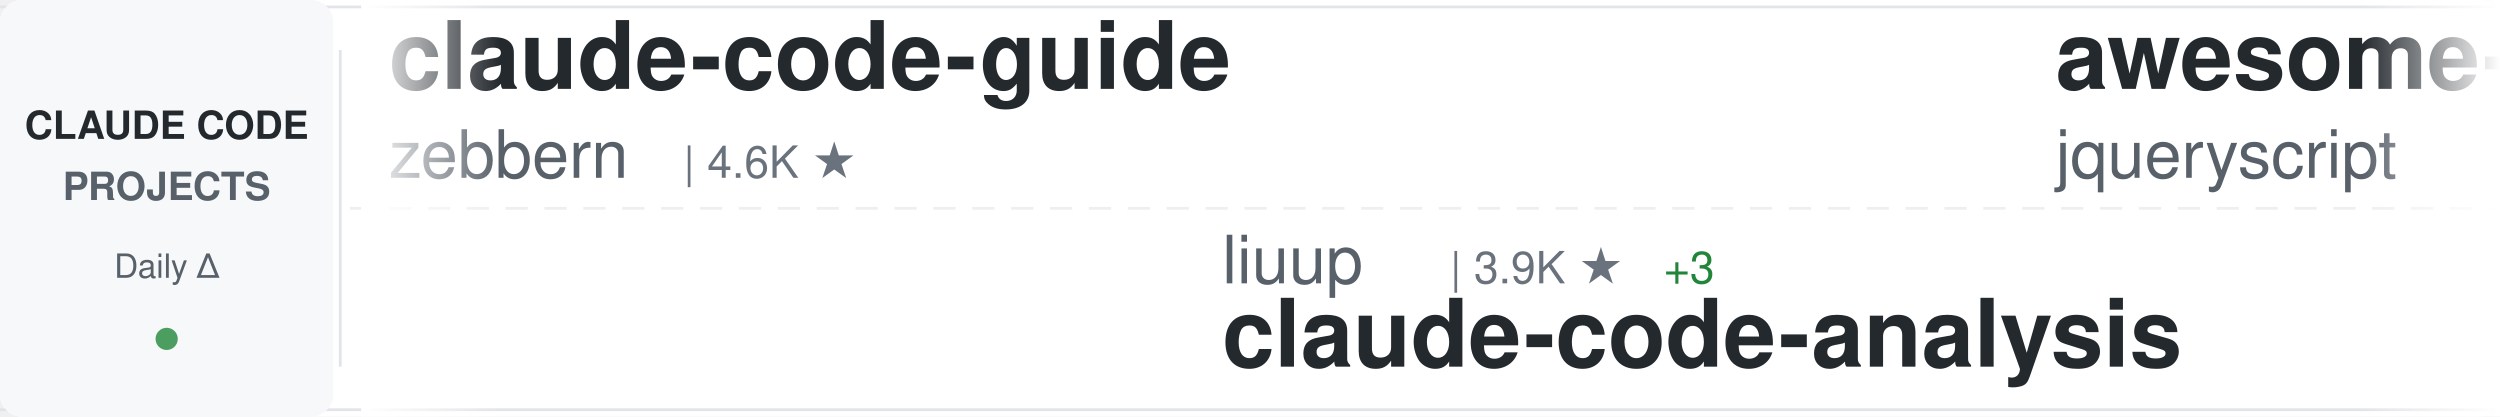
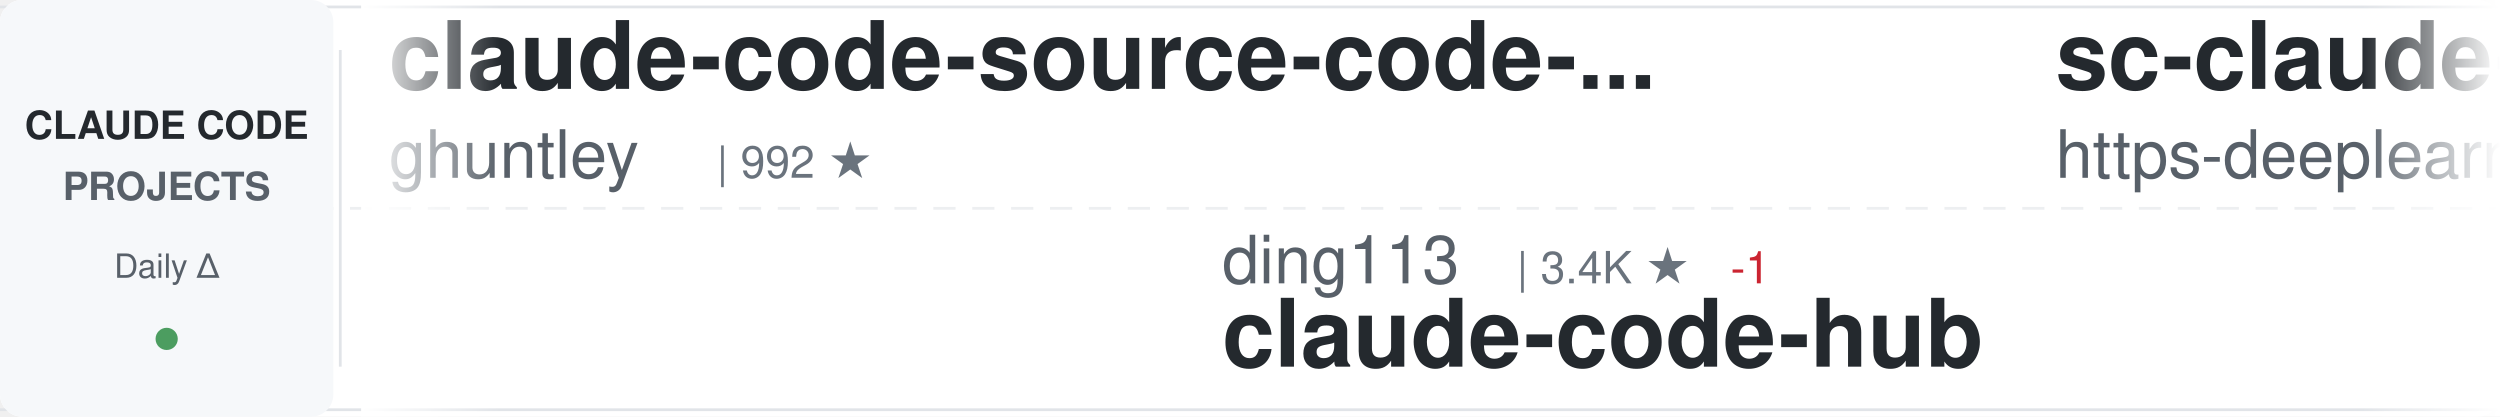
<svg xmlns="http://www.w3.org/2000/svg" width="900" height="150">
  <defs>
    <linearGradient id="awesomeLeftFade" x1="0%" y1="0%" x2="100%" y2="0%">
      <stop offset="0%" style="stop-color:#ffffff;stop-opacity:1" />
      <stop offset="100%" style="stop-color:#ffffff;stop-opacity:0" />
    </linearGradient>
    <linearGradient id="awesomeRightFade" x1="0%" y1="0%" x2="100%" y2="0%">
      <stop offset="0%" style="stop-color:#ffffff;stop-opacity:0" />
      <stop offset="100%" style="stop-color:#ffffff;stop-opacity:1" />
    </linearGradient>
  </defs>
  <rect width="900" height="150" fill="#ffffff" rx="8" />
  <rect x="0" y="2" width="900" height="1" fill="#e1e4e8" />
  <rect x="0" y="147" width="900" height="1" fill="#e1e4e8" />
  <line x1="0" y1="75" x2="900" y2="75" stroke="#e1e4e8" stroke-width="1" stroke-dasharray="8 6" opacity="0.6" />
  <rect x="0" y="0" width="120" height="150" fill="#f6f8fa" rx="8" />
  <text x="60" y="50" font-family="-apple-system, BlinkMacSystemFont, 'Segoe UI', Helvetica, Arial, sans-serif" font-size="14" font-weight="600" fill="#24292e" text-anchor="middle">CLAUDE CODE</text>
  <text x="60" y="72" font-family="-apple-system, BlinkMacSystemFont, 'Segoe UI', Helvetica, Arial, sans-serif" font-size="14" font-weight="600" fill="#586069" text-anchor="middle">PROJECTS</text>
  <text x="60" y="100" font-family="-apple-system, BlinkMacSystemFont, 'Segoe UI', Helvetica, Arial, sans-serif" font-size="12" font-weight="500" fill="#586069" text-anchor="middle">Daily Δ</text>
  <circle cx="60" cy="122" r="4" fill="#22863a" opacity="0.8" />
  <rect x="122" y="18" width="1" height="114" fill="#e1e4e8" />
  <clipPath id="awesomeTickerClip">
    <rect x="130" y="0" width="770" height="150" />
  </clipPath>
  <g clip-path="url(#awesomeTickerClip)">
    <g id="awesomeTickerItems">
      <animateTransform attributeName="transform" attributeType="XML" type="translate" from="0 0" to="-3000 0" dur="54s" repeatCount="indefinite" />
      <g transform="translate(0, 0)">
-         <text x="140" y="32" font-family="-apple-system, BlinkMacSystemFont, 'Segoe UI', Helvetica, Arial, sans-serif" font-size="34" font-weight="600" fill="#24292e">claude-code-guide</text>
-         <text x="140" y="64" font-family="-apple-system, BlinkMacSystemFont, 'Segoe UI', Helvetica, Arial, sans-serif" font-size="24" font-weight="400" fill="#586069">zebbern</text>
-         <text x="246" y="64" font-family="-apple-system, BlinkMacSystemFont, 'Segoe UI', Helvetica, Arial, sans-serif" font-size="16" font-weight="500" fill="#6a737d">| 4.6K ★</text>
+         <text x="140" y="32" font-family="-apple-system, BlinkMacSystemFont, 'Segoe UI', Helvetica, Arial, sans-serif" font-size="34" font-weight="600" fill="#24292e">claude-code-source-code-...</text>
+         <text x="140" y="64" font-family="-apple-system, BlinkMacSystemFont, 'Segoe UI', Helvetica, Arial, sans-serif" font-size="24" font-weight="400" fill="#586069">ghuntley</text>
+         <text x="258" y="64" font-family="-apple-system, BlinkMacSystemFont, 'Segoe UI', Helvetica, Arial, sans-serif" font-size="16" font-weight="500" fill="#6a737d">| 992 ★</text>
      </g>
      <g transform="translate(300, 0)">
-         <text x="140" y="102" font-family="-apple-system, BlinkMacSystemFont, 'Segoe UI', Helvetica, Arial, sans-serif" font-size="24" font-weight="400" fill="#586069">liuup</text>
-         <text x="222" y="102" font-family="-apple-system, BlinkMacSystemFont, 'Segoe UI', Helvetica, Arial, sans-serif" font-size="16" font-weight="500" fill="#6a737d">| 3.9K ★</text>
-         <text x="299" y="102" font-family="-apple-system, BlinkMacSystemFont, 'Segoe UI', Helvetica, Arial, sans-serif" font-size="16" font-weight="500" fill="#22863a"> +3</text>
-         <text x="140" y="132" font-family="-apple-system, BlinkMacSystemFont, 'Segoe UI', Helvetica, Arial, sans-serif" font-size="34" font-weight="600" fill="#24292e">claude-code-analysis</text>
+         <text x="140" y="102" font-family="-apple-system, BlinkMacSystemFont, 'Segoe UI', Helvetica, Arial, sans-serif" font-size="24" font-weight="400" fill="#586069">ding113</text>
+         <text x="246" y="102" font-family="-apple-system, BlinkMacSystemFont, 'Segoe UI', Helvetica, Arial, sans-serif" font-size="16" font-weight="500" fill="#6a737d">| 3.4K ★</text>
+         <text x="323" y="102" font-family="-apple-system, BlinkMacSystemFont, 'Segoe UI', Helvetica, Arial, sans-serif" font-size="16" font-weight="500" fill="#cb2431"> -1</text>
+         <text x="140" y="132" font-family="-apple-system, BlinkMacSystemFont, 'Segoe UI', Helvetica, Arial, sans-serif" font-size="34" font-weight="600" fill="#24292e">claude-code-hub</text>
      </g>
      <g transform="translate(600, 0)">
-         <text x="140" y="32" font-family="-apple-system, BlinkMacSystemFont, 'Segoe UI', Helvetica, Arial, sans-serif" font-size="34" font-weight="600" fill="#24292e">awesome-claude-code</text>
-         <text x="140" y="64" font-family="-apple-system, BlinkMacSystemFont, 'Segoe UI', Helvetica, Arial, sans-serif" font-size="24" font-weight="400" fill="#586069">jqueryscript</text>
-         <text x="306" y="64" font-family="-apple-system, BlinkMacSystemFont, 'Segoe UI', Helvetica, Arial, sans-serif" font-size="16" font-weight="500" fill="#6a737d">| 517 ★</text>
-         <text x="374" y="64" font-family="-apple-system, BlinkMacSystemFont, 'Segoe UI', Helvetica, Arial, sans-serif" font-size="16" font-weight="500" fill="#22863a"> +1</text>
+         <text x="140" y="32" font-family="-apple-system, BlinkMacSystemFont, 'Segoe UI', Helvetica, Arial, sans-serif" font-size="34" font-weight="600" fill="#24292e">sc-claude-code-files</text>
+         <text x="140" y="64" font-family="-apple-system, BlinkMacSystemFont, 'Segoe UI', Helvetica, Arial, sans-serif" font-size="24" font-weight="400" fill="#586069">https-deeplearning-ai</text>
+         <text x="414" y="64" font-family="-apple-system, BlinkMacSystemFont, 'Segoe UI', Helvetica, Arial, sans-serif" font-size="16" font-weight="500" fill="#6a737d">| 549 ★</text>
      </g>
      <g transform="translate(900, 0)">
-         <text x="140" y="102" font-family="-apple-system, BlinkMacSystemFont, 'Segoe UI', Helvetica, Arial, sans-serif" font-size="24" font-weight="400" fill="#586069">AprilNEA</text>
-         <text x="258" y="102" font-family="-apple-system, BlinkMacSystemFont, 'Segoe UI', Helvetica, Arial, sans-serif" font-size="16" font-weight="500" fill="#6a737d">| 391 ★</text>
-         <text x="140" y="132" font-family="-apple-system, BlinkMacSystemFont, 'Segoe UI', Helvetica, Arial, sans-serif" font-size="34" font-weight="600" fill="#24292e">claude-code-source</text>
+         <text x="140" y="102" font-family="-apple-system, BlinkMacSystemFont, 'Segoe UI', Helvetica, Arial, sans-serif" font-size="24" font-weight="400" fill="#586069">777genius</text>
+         <text x="270" y="102" font-family="-apple-system, BlinkMacSystemFont, 'Segoe UI', Helvetica, Arial, sans-serif" font-size="16" font-weight="500" fill="#6a737d">| 933 ★</text>
+         <text x="140" y="132" font-family="-apple-system, BlinkMacSystemFont, 'Segoe UI', Helvetica, Arial, sans-serif" font-size="34" font-weight="600" fill="#24292e">claude-code-source-code</text>
      </g>
      <g transform="translate(1200, 0)">
-         <text x="140" y="32" font-family="-apple-system, BlinkMacSystemFont, 'Segoe UI', Helvetica, Arial, sans-serif" font-size="34" font-weight="600" fill="#24292e">awesome-claude-code-plug...</text>
-         <text x="140" y="64" font-family="-apple-system, BlinkMacSystemFont, 'Segoe UI', Helvetica, Arial, sans-serif" font-size="24" font-weight="400" fill="#586069">ccplugins</text>
-         <text x="270" y="64" font-family="-apple-system, BlinkMacSystemFont, 'Segoe UI', Helvetica, Arial, sans-serif" font-size="16" font-weight="500" fill="#6a737d">| 943 ★</text>
+         <text x="140" y="32" font-family="-apple-system, BlinkMacSystemFont, 'Segoe UI', Helvetica, Arial, sans-serif" font-size="34" font-weight="600" fill="#24292e">free-claude-code</text>
+         <text x="140" y="64" font-family="-apple-system, BlinkMacSystemFont, 'Segoe UI', Helvetica, Arial, sans-serif" font-size="24" font-weight="400" fill="#586069">Alishahryar1</text>
+         <text x="306" y="64" font-family="-apple-system, BlinkMacSystemFont, 'Segoe UI', Helvetica, Arial, sans-serif" font-size="16" font-weight="500" fill="#6a737d">| 55.3K ★</text>
+         <text x="392" y="64" font-family="-apple-system, BlinkMacSystemFont, 'Segoe UI', Helvetica, Arial, sans-serif" font-size="16" font-weight="500" fill="#22863a"> +27</text>
      </g>
      <g transform="translate(1500, 0)">
        <text x="140" y="102" font-family="-apple-system, BlinkMacSystemFont, 'Segoe UI', Helvetica, Arial, sans-serif" font-size="24" font-weight="400" fill="#586069">disler</text>
        <text x="234" y="102" font-family="-apple-system, BlinkMacSystemFont, 'Segoe UI', Helvetica, Arial, sans-serif" font-size="16" font-weight="500" fill="#6a737d">| 3.9K ★</text>
-         <text x="311" y="102" font-family="-apple-system, BlinkMacSystemFont, 'Segoe UI', Helvetica, Arial, sans-serif" font-size="16" font-weight="500" fill="#22863a"> +1</text>
        <text x="140" y="132" font-family="-apple-system, BlinkMacSystemFont, 'Segoe UI', Helvetica, Arial, sans-serif" font-size="34" font-weight="600" fill="#24292e">claude-code-hooks-master...</text>
      </g>
      <g transform="translate(1800, 0)">
-         <text x="140" y="32" font-family="-apple-system, BlinkMacSystemFont, 'Segoe UI', Helvetica, Arial, sans-serif" font-size="34" font-weight="600" fill="#24292e">claude-code-spec-workflo...</text>
-         <text x="140" y="64" font-family="-apple-system, BlinkMacSystemFont, 'Segoe UI', Helvetica, Arial, sans-serif" font-size="24" font-weight="400" fill="#586069">Pimzino</text>
-         <text x="246" y="64" font-family="-apple-system, BlinkMacSystemFont, 'Segoe UI', Helvetica, Arial, sans-serif" font-size="16" font-weight="500" fill="#6a737d">| 3.9K ★</text>
+         <text x="140" y="32" font-family="-apple-system, BlinkMacSystemFont, 'Segoe UI', Helvetica, Arial, sans-serif" font-size="34" font-weight="600" fill="#24292e">claude-code-analysis</text>
+         <text x="140" y="64" font-family="-apple-system, BlinkMacSystemFont, 'Segoe UI', Helvetica, Arial, sans-serif" font-size="24" font-weight="400" fill="#586069">liuup</text>
+         <text x="222" y="64" font-family="-apple-system, BlinkMacSystemFont, 'Segoe UI', Helvetica, Arial, sans-serif" font-size="16" font-weight="500" fill="#6a737d">| 3.9K ★</text>
+         <text x="299" y="64" font-family="-apple-system, BlinkMacSystemFont, 'Segoe UI', Helvetica, Arial, sans-serif" font-size="16" font-weight="500" fill="#22863a"> +1</text>
      </g>
      <g transform="translate(2100, 0)">
-         <text x="140" y="102" font-family="-apple-system, BlinkMacSystemFont, 'Segoe UI', Helvetica, Arial, sans-serif" font-size="24" font-weight="400" fill="#586069">affaan-m</text>
-         <text x="258" y="102" font-family="-apple-system, BlinkMacSystemFont, 'Segoe UI', Helvetica, Arial, sans-serif" font-size="16" font-weight="500" fill="#6a737d">| 260.6K ★</text>
-         <text x="353" y="102" font-family="-apple-system, BlinkMacSystemFont, 'Segoe UI', Helvetica, Arial, sans-serif" font-size="16" font-weight="500" fill="#22863a"> +296</text>
-         <text x="140" y="132" font-family="-apple-system, BlinkMacSystemFont, 'Segoe UI', Helvetica, Arial, sans-serif" font-size="34" font-weight="600" fill="#24292e">ECC</text>
+         <text x="140" y="102" font-family="-apple-system, BlinkMacSystemFont, 'Segoe UI', Helvetica, Arial, sans-serif" font-size="24" font-weight="400" fill="#586069">SeemSeam</text>
+         <text x="258" y="102" font-family="-apple-system, BlinkMacSystemFont, 'Segoe UI', Helvetica, Arial, sans-serif" font-size="16" font-weight="500" fill="#6a737d">| 3.5K ★</text>
+         <text x="140" y="132" font-family="-apple-system, BlinkMacSystemFont, 'Segoe UI', Helvetica, Arial, sans-serif" font-size="34" font-weight="600" fill="#24292e">claude_codex_bridge</text>
      </g>
      <g transform="translate(2400, 0)">
-         <text x="140" y="32" font-family="-apple-system, BlinkMacSystemFont, 'Segoe UI', Helvetica, Arial, sans-serif" font-size="34" font-weight="600" fill="#24292e">Auto-claude-code-researc...</text>
-         <text x="140" y="64" font-family="-apple-system, BlinkMacSystemFont, 'Segoe UI', Helvetica, Arial, sans-serif" font-size="24" font-weight="400" fill="#586069">wanshuiyin</text>
-         <text x="282" y="64" font-family="-apple-system, BlinkMacSystemFont, 'Segoe UI', Helvetica, Arial, sans-serif" font-size="16" font-weight="500" fill="#6a737d">| 16.2K ★</text>
-         <text x="368" y="64" font-family="-apple-system, BlinkMacSystemFont, 'Segoe UI', Helvetica, Arial, sans-serif" font-size="16" font-weight="500" fill="#22863a"> +19</text>
+         <text x="140" y="32" font-family="-apple-system, BlinkMacSystemFont, 'Segoe UI', Helvetica, Arial, sans-serif" font-size="34" font-weight="600" fill="#24292e">claude-code-guide</text>
+         <text x="140" y="64" font-family="-apple-system, BlinkMacSystemFont, 'Segoe UI', Helvetica, Arial, sans-serif" font-size="24" font-weight="400" fill="#586069">Cranot</text>
+         <text x="234" y="64" font-family="-apple-system, BlinkMacSystemFont, 'Segoe UI', Helvetica, Arial, sans-serif" font-size="16" font-weight="500" fill="#6a737d">| 2.9K ★</text>
      </g>
      <g transform="translate(2700, 0)">
-         <text x="140" y="102" font-family="-apple-system, BlinkMacSystemFont, 'Segoe UI', Helvetica, Arial, sans-serif" font-size="24" font-weight="400" fill="#586069">Cranot</text>
-         <text x="234" y="102" font-family="-apple-system, BlinkMacSystemFont, 'Segoe UI', Helvetica, Arial, sans-serif" font-size="16" font-weight="500" fill="#6a737d">| 2.9K ★</text>
-         <text x="140" y="132" font-family="-apple-system, BlinkMacSystemFont, 'Segoe UI', Helvetica, Arial, sans-serif" font-size="34" font-weight="600" fill="#24292e">claude-code-guide</text>
+         <text x="140" y="102" font-family="-apple-system, BlinkMacSystemFont, 'Segoe UI', Helvetica, Arial, sans-serif" font-size="24" font-weight="400" fill="#586069">KPR111</text>
+         <text x="234" y="102" font-family="-apple-system, BlinkMacSystemFont, 'Segoe UI', Helvetica, Arial, sans-serif" font-size="16" font-weight="500" fill="#6a737d">| 18 ★</text>
+         <text x="140" y="132" font-family="-apple-system, BlinkMacSystemFont, 'Segoe UI', Helvetica, Arial, sans-serif" font-size="34" font-weight="600" fill="#24292e">Claude-Code</text>
      </g>
      <g transform="translate(3000, 0)">
-         <text x="140" y="32" font-family="-apple-system, BlinkMacSystemFont, 'Segoe UI', Helvetica, Arial, sans-serif" font-size="34" font-weight="600" fill="#24292e">claude-code-guide</text>
-         <text x="140" y="64" font-family="-apple-system, BlinkMacSystemFont, 'Segoe UI', Helvetica, Arial, sans-serif" font-size="24" font-weight="400" fill="#586069">zebbern</text>
-         <text x="246" y="64" font-family="-apple-system, BlinkMacSystemFont, 'Segoe UI', Helvetica, Arial, sans-serif" font-size="16" font-weight="500" fill="#6a737d">| 4.6K ★</text>
+         <text x="140" y="32" font-family="-apple-system, BlinkMacSystemFont, 'Segoe UI', Helvetica, Arial, sans-serif" font-size="34" font-weight="600" fill="#24292e">claude-code-source-code-...</text>
+         <text x="140" y="64" font-family="-apple-system, BlinkMacSystemFont, 'Segoe UI', Helvetica, Arial, sans-serif" font-size="24" font-weight="400" fill="#586069">ghuntley</text>
+         <text x="258" y="64" font-family="-apple-system, BlinkMacSystemFont, 'Segoe UI', Helvetica, Arial, sans-serif" font-size="16" font-weight="500" fill="#6a737d">| 992 ★</text>
      </g>
      <g transform="translate(3300, 0)">
-         <text x="140" y="102" font-family="-apple-system, BlinkMacSystemFont, 'Segoe UI', Helvetica, Arial, sans-serif" font-size="24" font-weight="400" fill="#586069">liuup</text>
-         <text x="222" y="102" font-family="-apple-system, BlinkMacSystemFont, 'Segoe UI', Helvetica, Arial, sans-serif" font-size="16" font-weight="500" fill="#6a737d">| 3.9K ★</text>
-         <text x="299" y="102" font-family="-apple-system, BlinkMacSystemFont, 'Segoe UI', Helvetica, Arial, sans-serif" font-size="16" font-weight="500" fill="#22863a"> +3</text>
-         <text x="140" y="132" font-family="-apple-system, BlinkMacSystemFont, 'Segoe UI', Helvetica, Arial, sans-serif" font-size="34" font-weight="600" fill="#24292e">claude-code-analysis</text>
+         <text x="140" y="102" font-family="-apple-system, BlinkMacSystemFont, 'Segoe UI', Helvetica, Arial, sans-serif" font-size="24" font-weight="400" fill="#586069">ding113</text>
+         <text x="246" y="102" font-family="-apple-system, BlinkMacSystemFont, 'Segoe UI', Helvetica, Arial, sans-serif" font-size="16" font-weight="500" fill="#6a737d">| 3.4K ★</text>
+         <text x="323" y="102" font-family="-apple-system, BlinkMacSystemFont, 'Segoe UI', Helvetica, Arial, sans-serif" font-size="16" font-weight="500" fill="#cb2431"> -1</text>
+         <text x="140" y="132" font-family="-apple-system, BlinkMacSystemFont, 'Segoe UI', Helvetica, Arial, sans-serif" font-size="34" font-weight="600" fill="#24292e">claude-code-hub</text>
      </g>
      <g transform="translate(3600, 0)">
-         <text x="140" y="32" font-family="-apple-system, BlinkMacSystemFont, 'Segoe UI', Helvetica, Arial, sans-serif" font-size="34" font-weight="600" fill="#24292e">awesome-claude-code</text>
-         <text x="140" y="64" font-family="-apple-system, BlinkMacSystemFont, 'Segoe UI', Helvetica, Arial, sans-serif" font-size="24" font-weight="400" fill="#586069">jqueryscript</text>
-         <text x="306" y="64" font-family="-apple-system, BlinkMacSystemFont, 'Segoe UI', Helvetica, Arial, sans-serif" font-size="16" font-weight="500" fill="#6a737d">| 517 ★</text>
-         <text x="374" y="64" font-family="-apple-system, BlinkMacSystemFont, 'Segoe UI', Helvetica, Arial, sans-serif" font-size="16" font-weight="500" fill="#22863a"> +1</text>
+         <text x="140" y="32" font-family="-apple-system, BlinkMacSystemFont, 'Segoe UI', Helvetica, Arial, sans-serif" font-size="34" font-weight="600" fill="#24292e">sc-claude-code-files</text>
+         <text x="140" y="64" font-family="-apple-system, BlinkMacSystemFont, 'Segoe UI', Helvetica, Arial, sans-serif" font-size="24" font-weight="400" fill="#586069">https-deeplearning-ai</text>
+         <text x="414" y="64" font-family="-apple-system, BlinkMacSystemFont, 'Segoe UI', Helvetica, Arial, sans-serif" font-size="16" font-weight="500" fill="#6a737d">| 549 ★</text>
      </g>
      <g transform="translate(3900, 0)">
-         <text x="140" y="102" font-family="-apple-system, BlinkMacSystemFont, 'Segoe UI', Helvetica, Arial, sans-serif" font-size="24" font-weight="400" fill="#586069">AprilNEA</text>
-         <text x="258" y="102" font-family="-apple-system, BlinkMacSystemFont, 'Segoe UI', Helvetica, Arial, sans-serif" font-size="16" font-weight="500" fill="#6a737d">| 391 ★</text>
-         <text x="140" y="132" font-family="-apple-system, BlinkMacSystemFont, 'Segoe UI', Helvetica, Arial, sans-serif" font-size="34" font-weight="600" fill="#24292e">claude-code-source</text>
+         <text x="140" y="102" font-family="-apple-system, BlinkMacSystemFont, 'Segoe UI', Helvetica, Arial, sans-serif" font-size="24" font-weight="400" fill="#586069">777genius</text>
+         <text x="270" y="102" font-family="-apple-system, BlinkMacSystemFont, 'Segoe UI', Helvetica, Arial, sans-serif" font-size="16" font-weight="500" fill="#6a737d">| 933 ★</text>
+         <text x="140" y="132" font-family="-apple-system, BlinkMacSystemFont, 'Segoe UI', Helvetica, Arial, sans-serif" font-size="34" font-weight="600" fill="#24292e">claude-code-source-code</text>
      </g>
    </g>
  </g>
  <rect x="130" y="0" width="50" height="150" fill="url(#awesomeLeftFade)" />
  <rect x="850" y="0" width="50" height="150" fill="url(#awesomeRightFade)" />
</svg>
